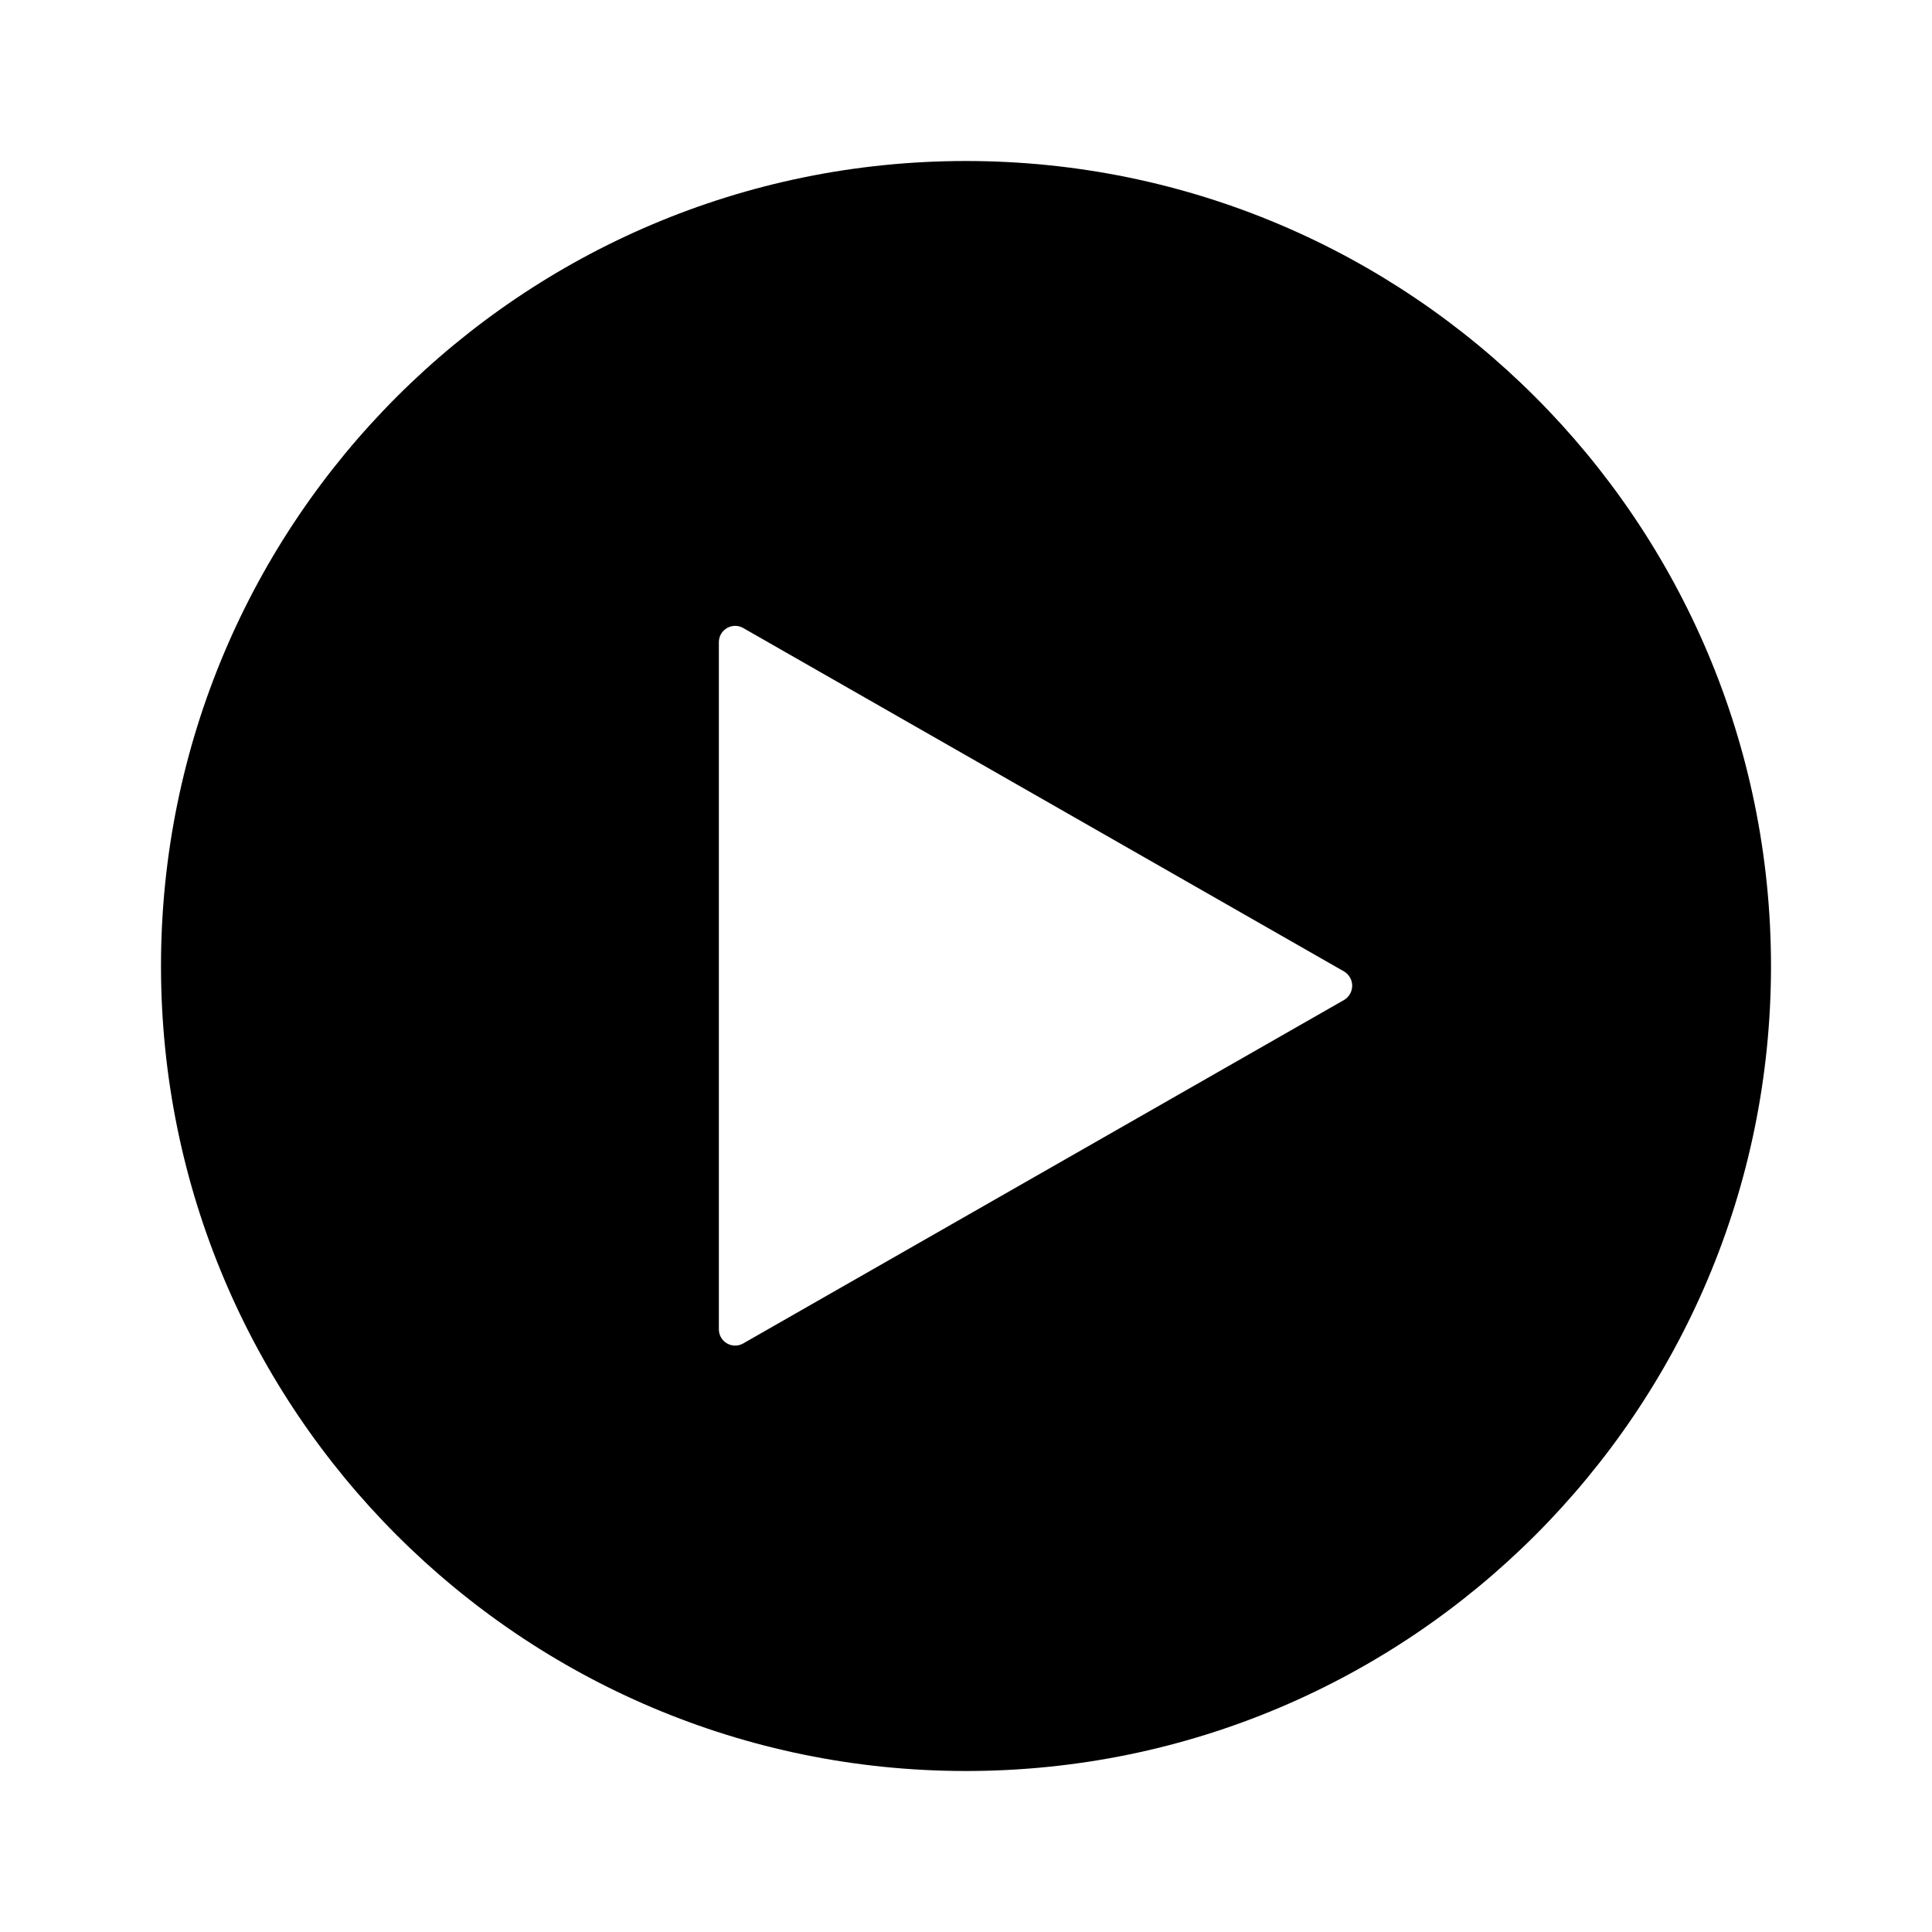
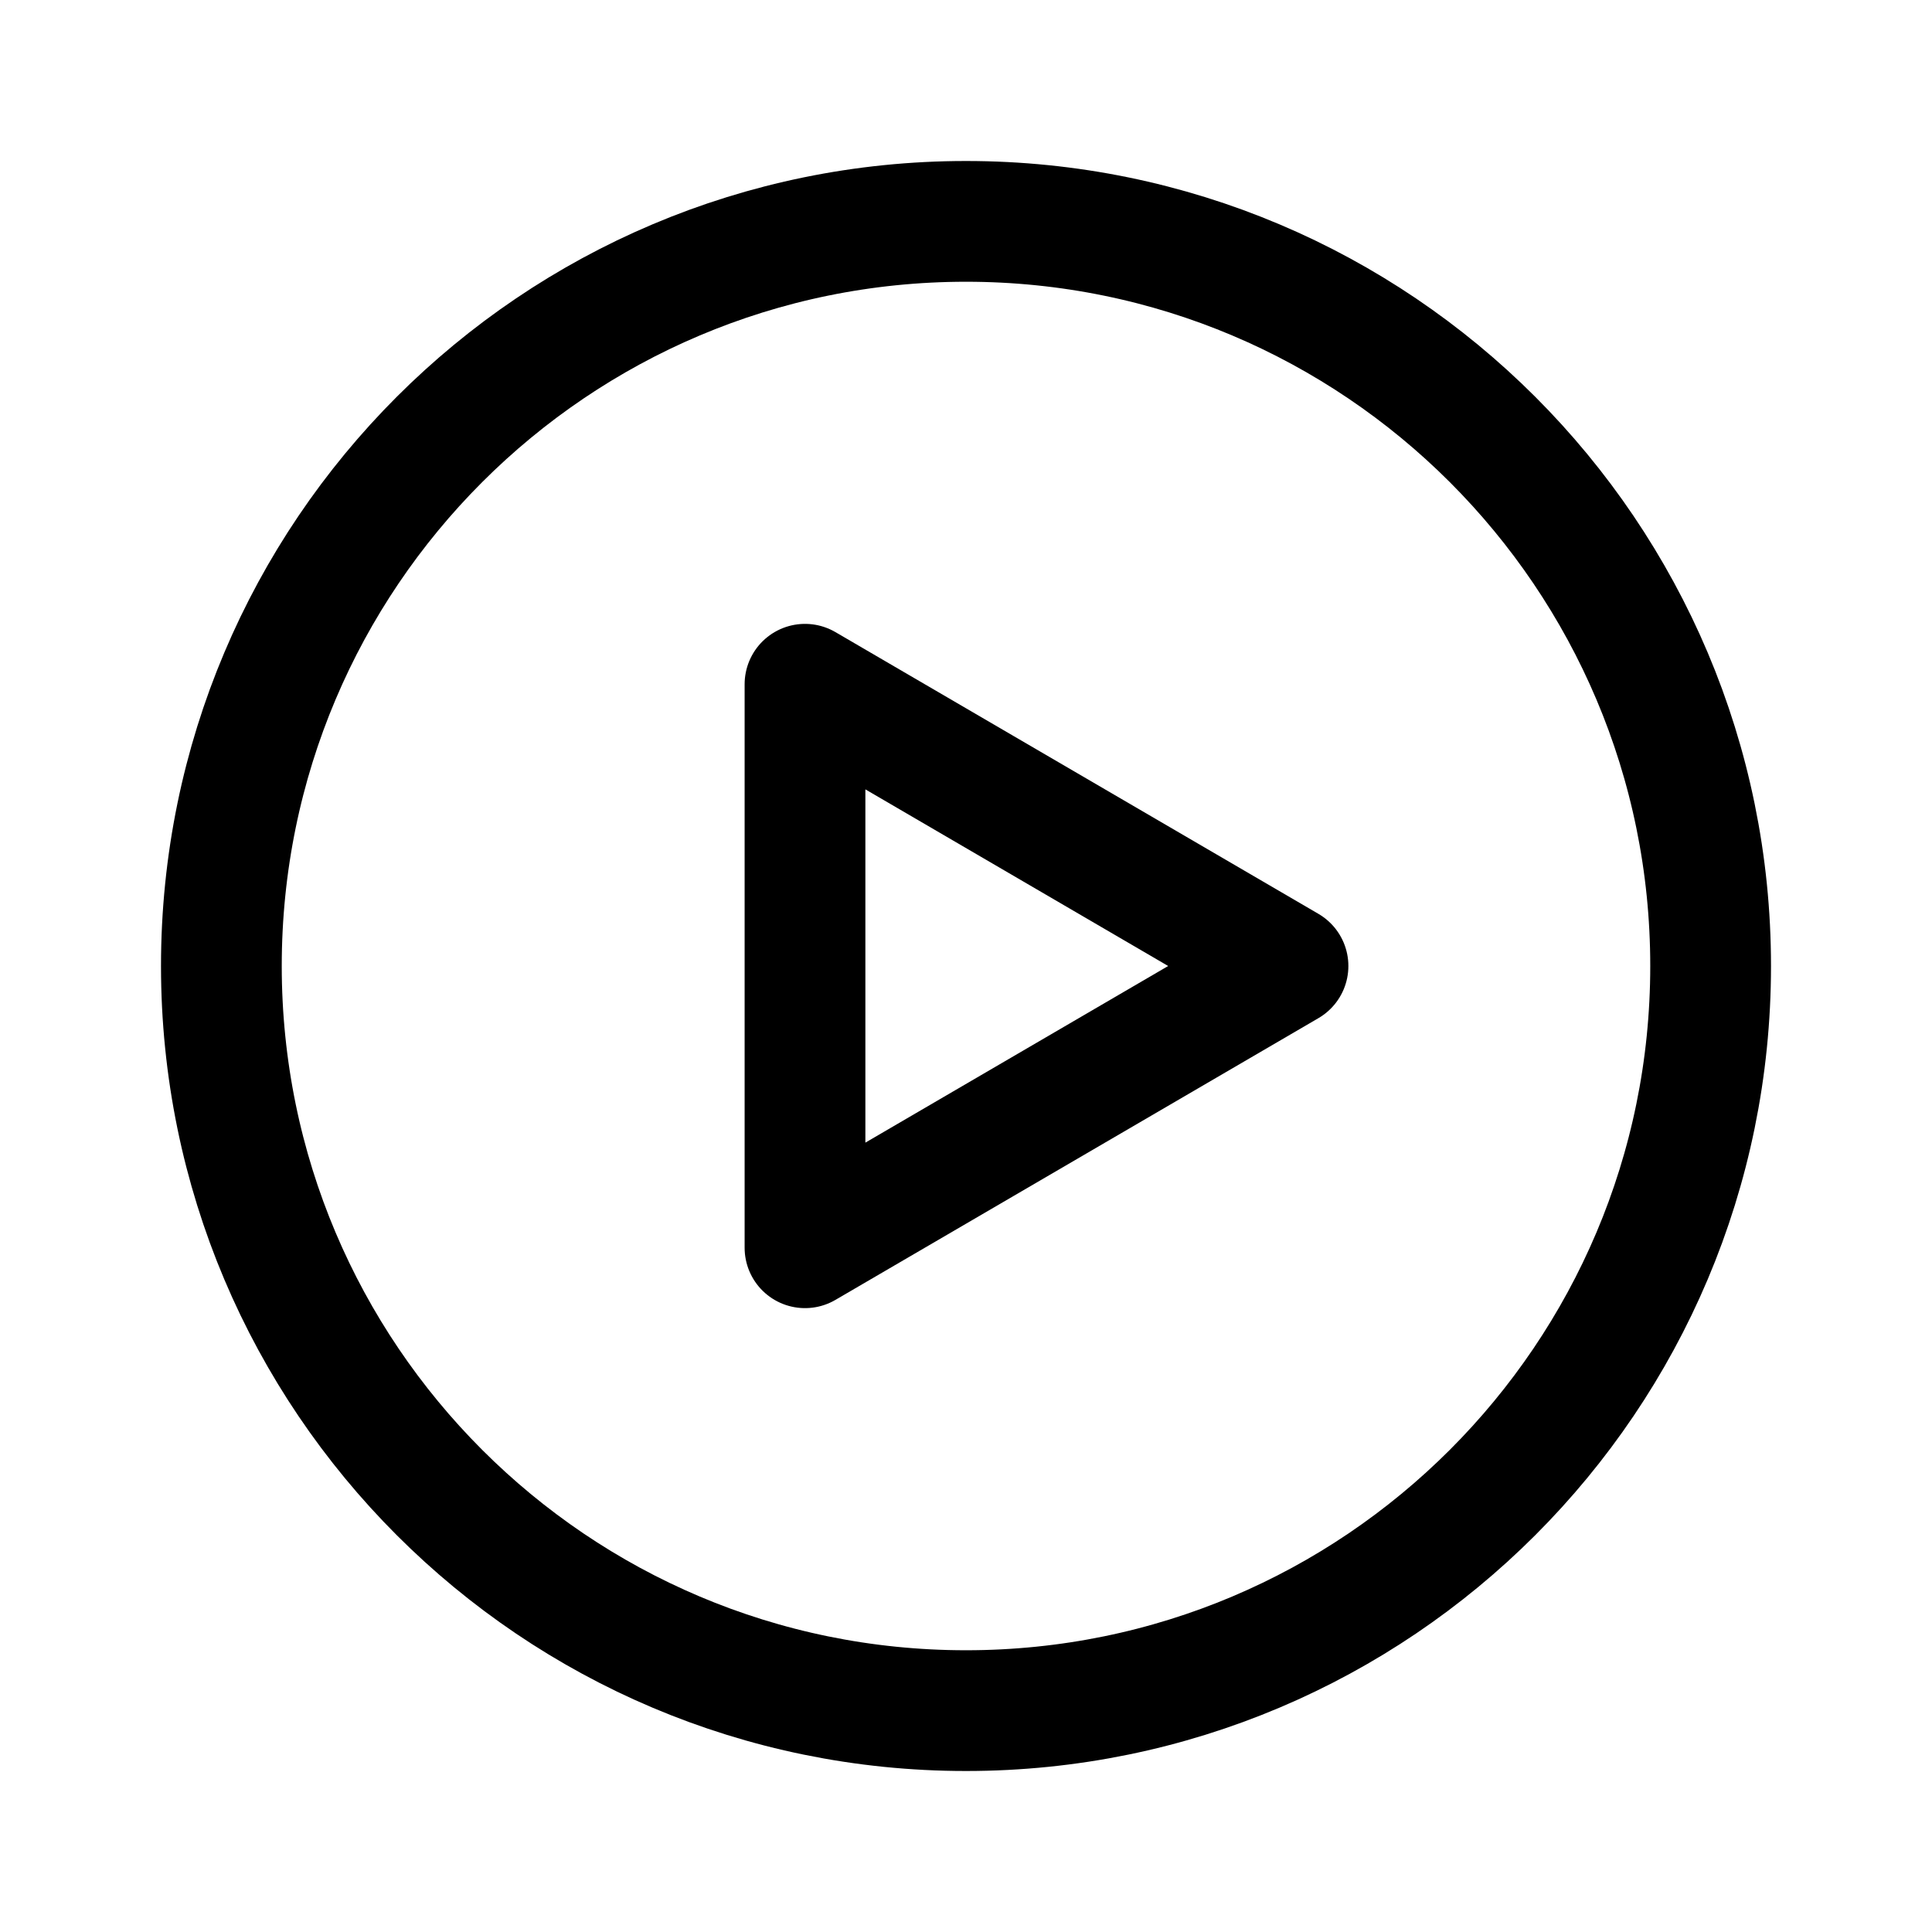
- <svg xmlns="http://www.w3.org/2000/svg" id="Layer_1" data-name="Layer 1" viewBox="0 0 24 24">
-   <path d="M12,2A10,10,0,1,0,22,12,10.004,10.004,0,0,0,12,2Zm4.7,10.42L9.23,16.69a.202.202,0,0,1-.3-.18V7.98a.202.202,0,0,1,.3-.18l7.47,4.27A.206.206,0,0,1,16.7,12.42Z" />
+ <svg xmlns="http://www.w3.org/2000/svg" width="192" height="192" viewBox="0 0 192 192" fill="none">
+   <path d="M96 170C136.869 170 170 136.869 170 96C170 55.131 136.869 22 96 22C55.131 22 22 55.131 22 96C22 136.869 55.131 170 96 170Z" stroke="black" stroke-width="12" stroke-linecap="round" stroke-linejoin="round" />
+   <path d="M80 124V68L128 96L80 124Z" stroke="black" stroke-width="12" stroke-linecap="round" stroke-linejoin="round" />
</svg>
